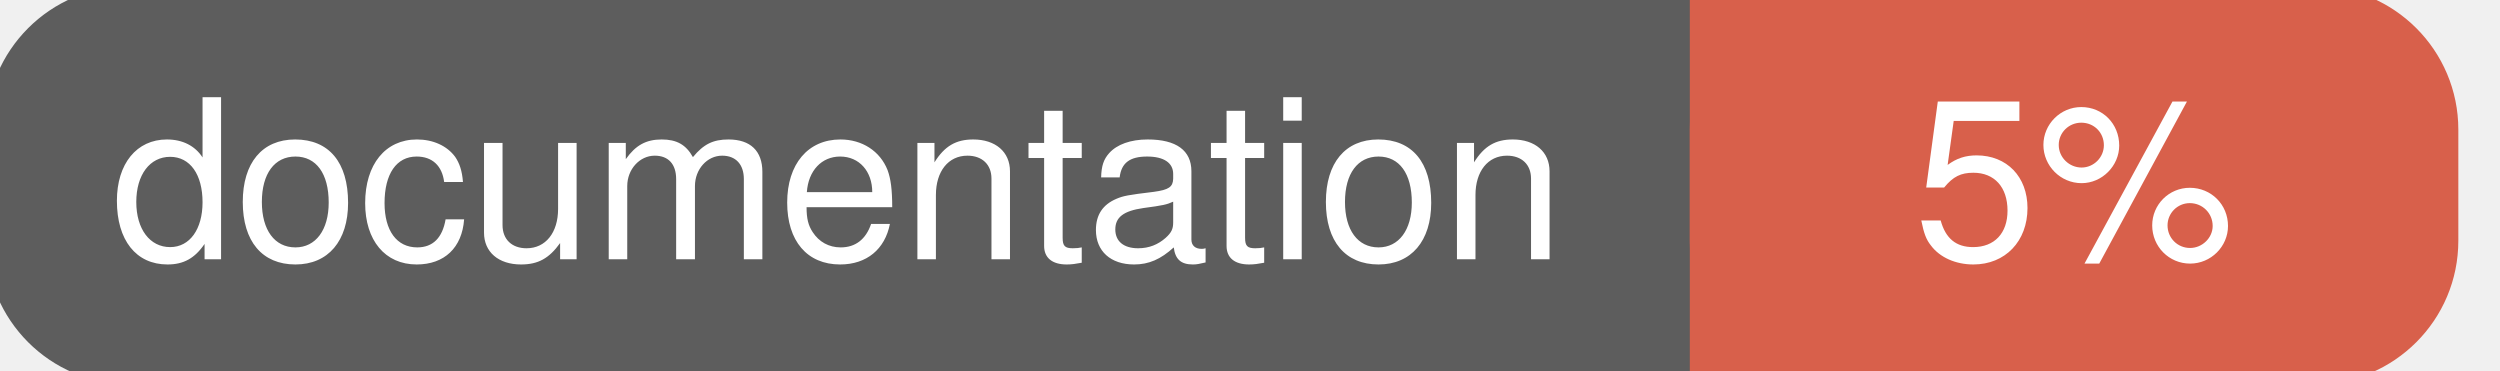
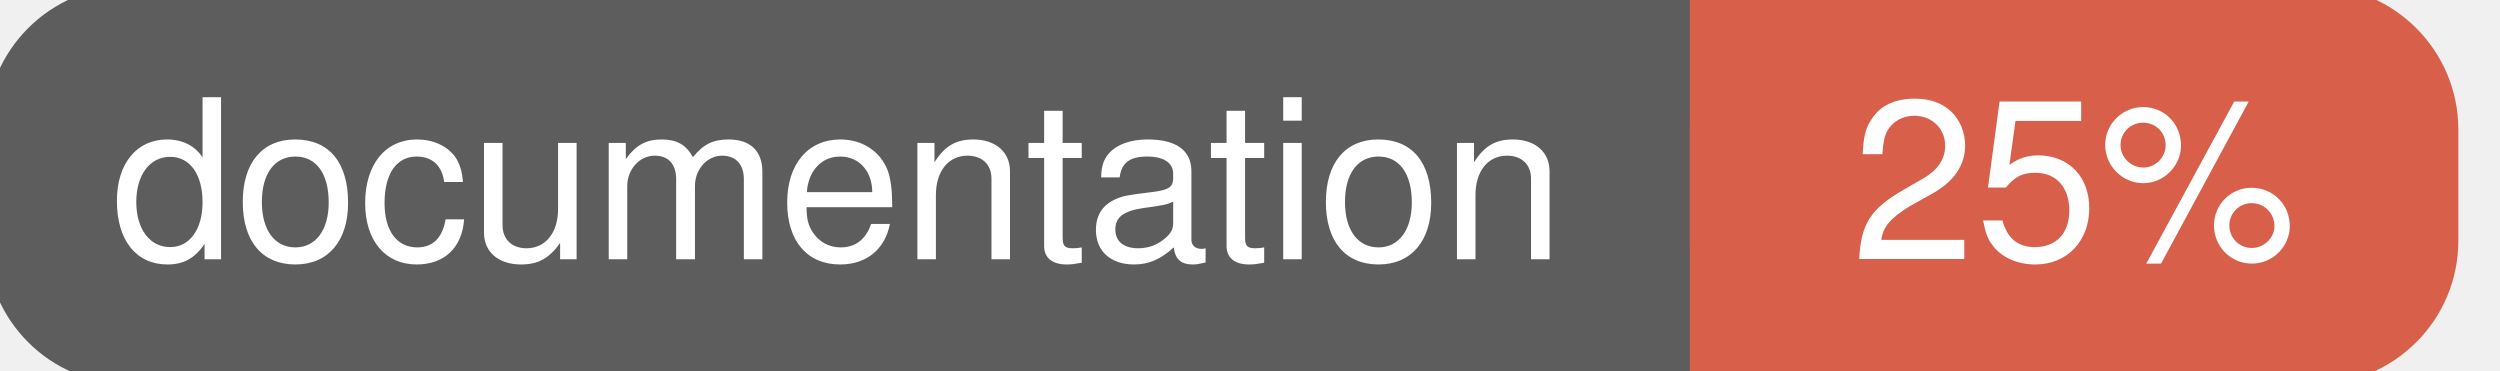
<svg xmlns="http://www.w3.org/2000/svg" width="135" height="20">
  <g>
    <rect id="svg_1" height="20" width="130" y="0" x="0" stroke-width="1.5" stroke="#5d5d5d" fill="#5d5d5d" rx="7" ry="7" />
    <rect id="svg_2" height="20" width="40" y="0" x="92" stroke-width="1.5" stroke="#d8604b" fill="#d8604b" rx="7" ry="7" />
    <rect id="svg_3" height="20" width="22" y="0" x="92" stroke-width="1.5" stroke="#d8604b" fill="#d8604b" />
    <text xml:space="preserve" text-anchor="start" font-family="Helvetica, Arial, sans-serif" font-size="12" id="svg_4" y="14" x="6" stroke-width="0" stroke="#5d5d5d" fill="#ffffff">documentation</text>
-     <text xml:space="preserve" text-anchor="middle" font-family="Helvetica, Arial, sans-serif" font-size="12" id="svg_5" y="14" x="112" stroke-width="0" stroke="#5d5d5d" fill="#ffffff" style="text-anchor: middle">5%</text>
+     <text xml:space="preserve" text-anchor="middle" font-family="Helvetica, Arial, sans-serif" font-size="12" id="svg_5" y="14" x="112" stroke-width="0" stroke="#5d5d5d" fill="#ffffff" style="text-anchor: middle">25%</text>
  </g>
</svg>
